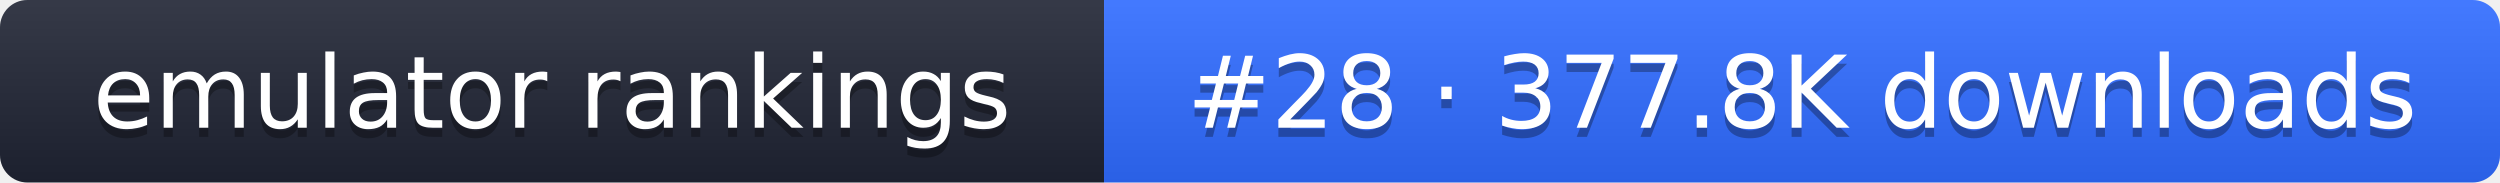
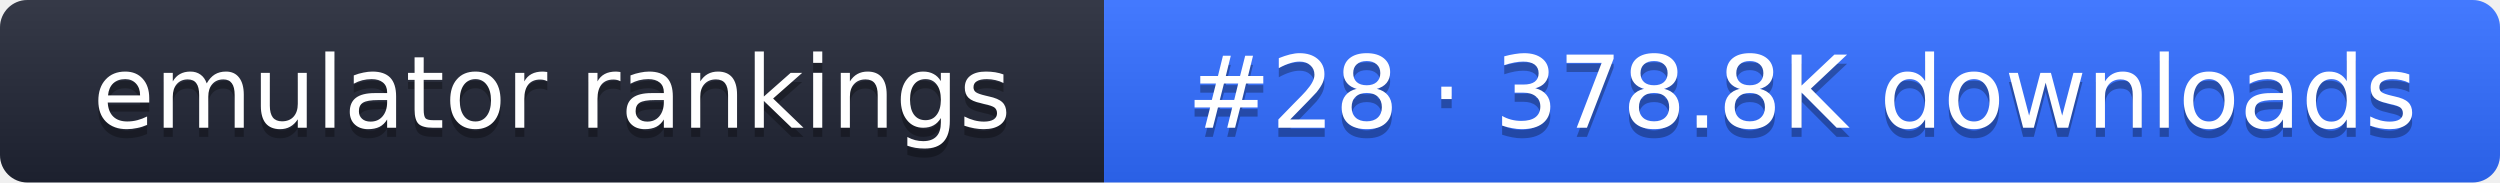
- <svg xmlns="http://www.w3.org/2000/svg" width="274" height="20" role="img" aria-label="emulator rankings: #28 · 377.8K downloads">
+ <svg xmlns="http://www.w3.org/2000/svg" width="274" height="20" role="img" aria-label="emulator rankings: #28 · 378.8K downloads">
  <linearGradient id="g" x2="0" y2="100%">
    <stop offset="0" stop-color="#fff" stop-opacity=".1" />
    <stop offset="1" stop-opacity=".1" />
  </linearGradient>
  <clipPath id="r">
    <rect width="274" height="20" rx="3" fill="#fff" />
  </clipPath>
  <g clip-path="url(#r)">
    <rect width="121" height="20" fill="#1f2433" />
    <rect x="121" width="153" height="20" fill="#2f6bff" />
    <rect width="274" height="20" fill="url(#g)" />
  </g>
  <g fill="#fff" text-anchor="middle" font-family="Verdana,DejaVu Sans,sans-serif" font-size="11">
    <text x="60.5" y="15" fill="#010101" fill-opacity=".3">emulator rankings</text>
    <text x="60.5" y="14">emulator rankings</text>
-     <text x="197.5" y="15" fill="#010101" fill-opacity=".3">#28 · 377.8K downloads</text>
-     <text x="197.5" y="14">#28 · 377.8K downloads</text>
+     <text x="197.5" y="15" fill="#010101" fill-opacity=".3">#28 · 378.8K downloads</text>
+     <text x="197.5" y="14">#28 · 378.8K downloads</text>
  </g>
</svg>
